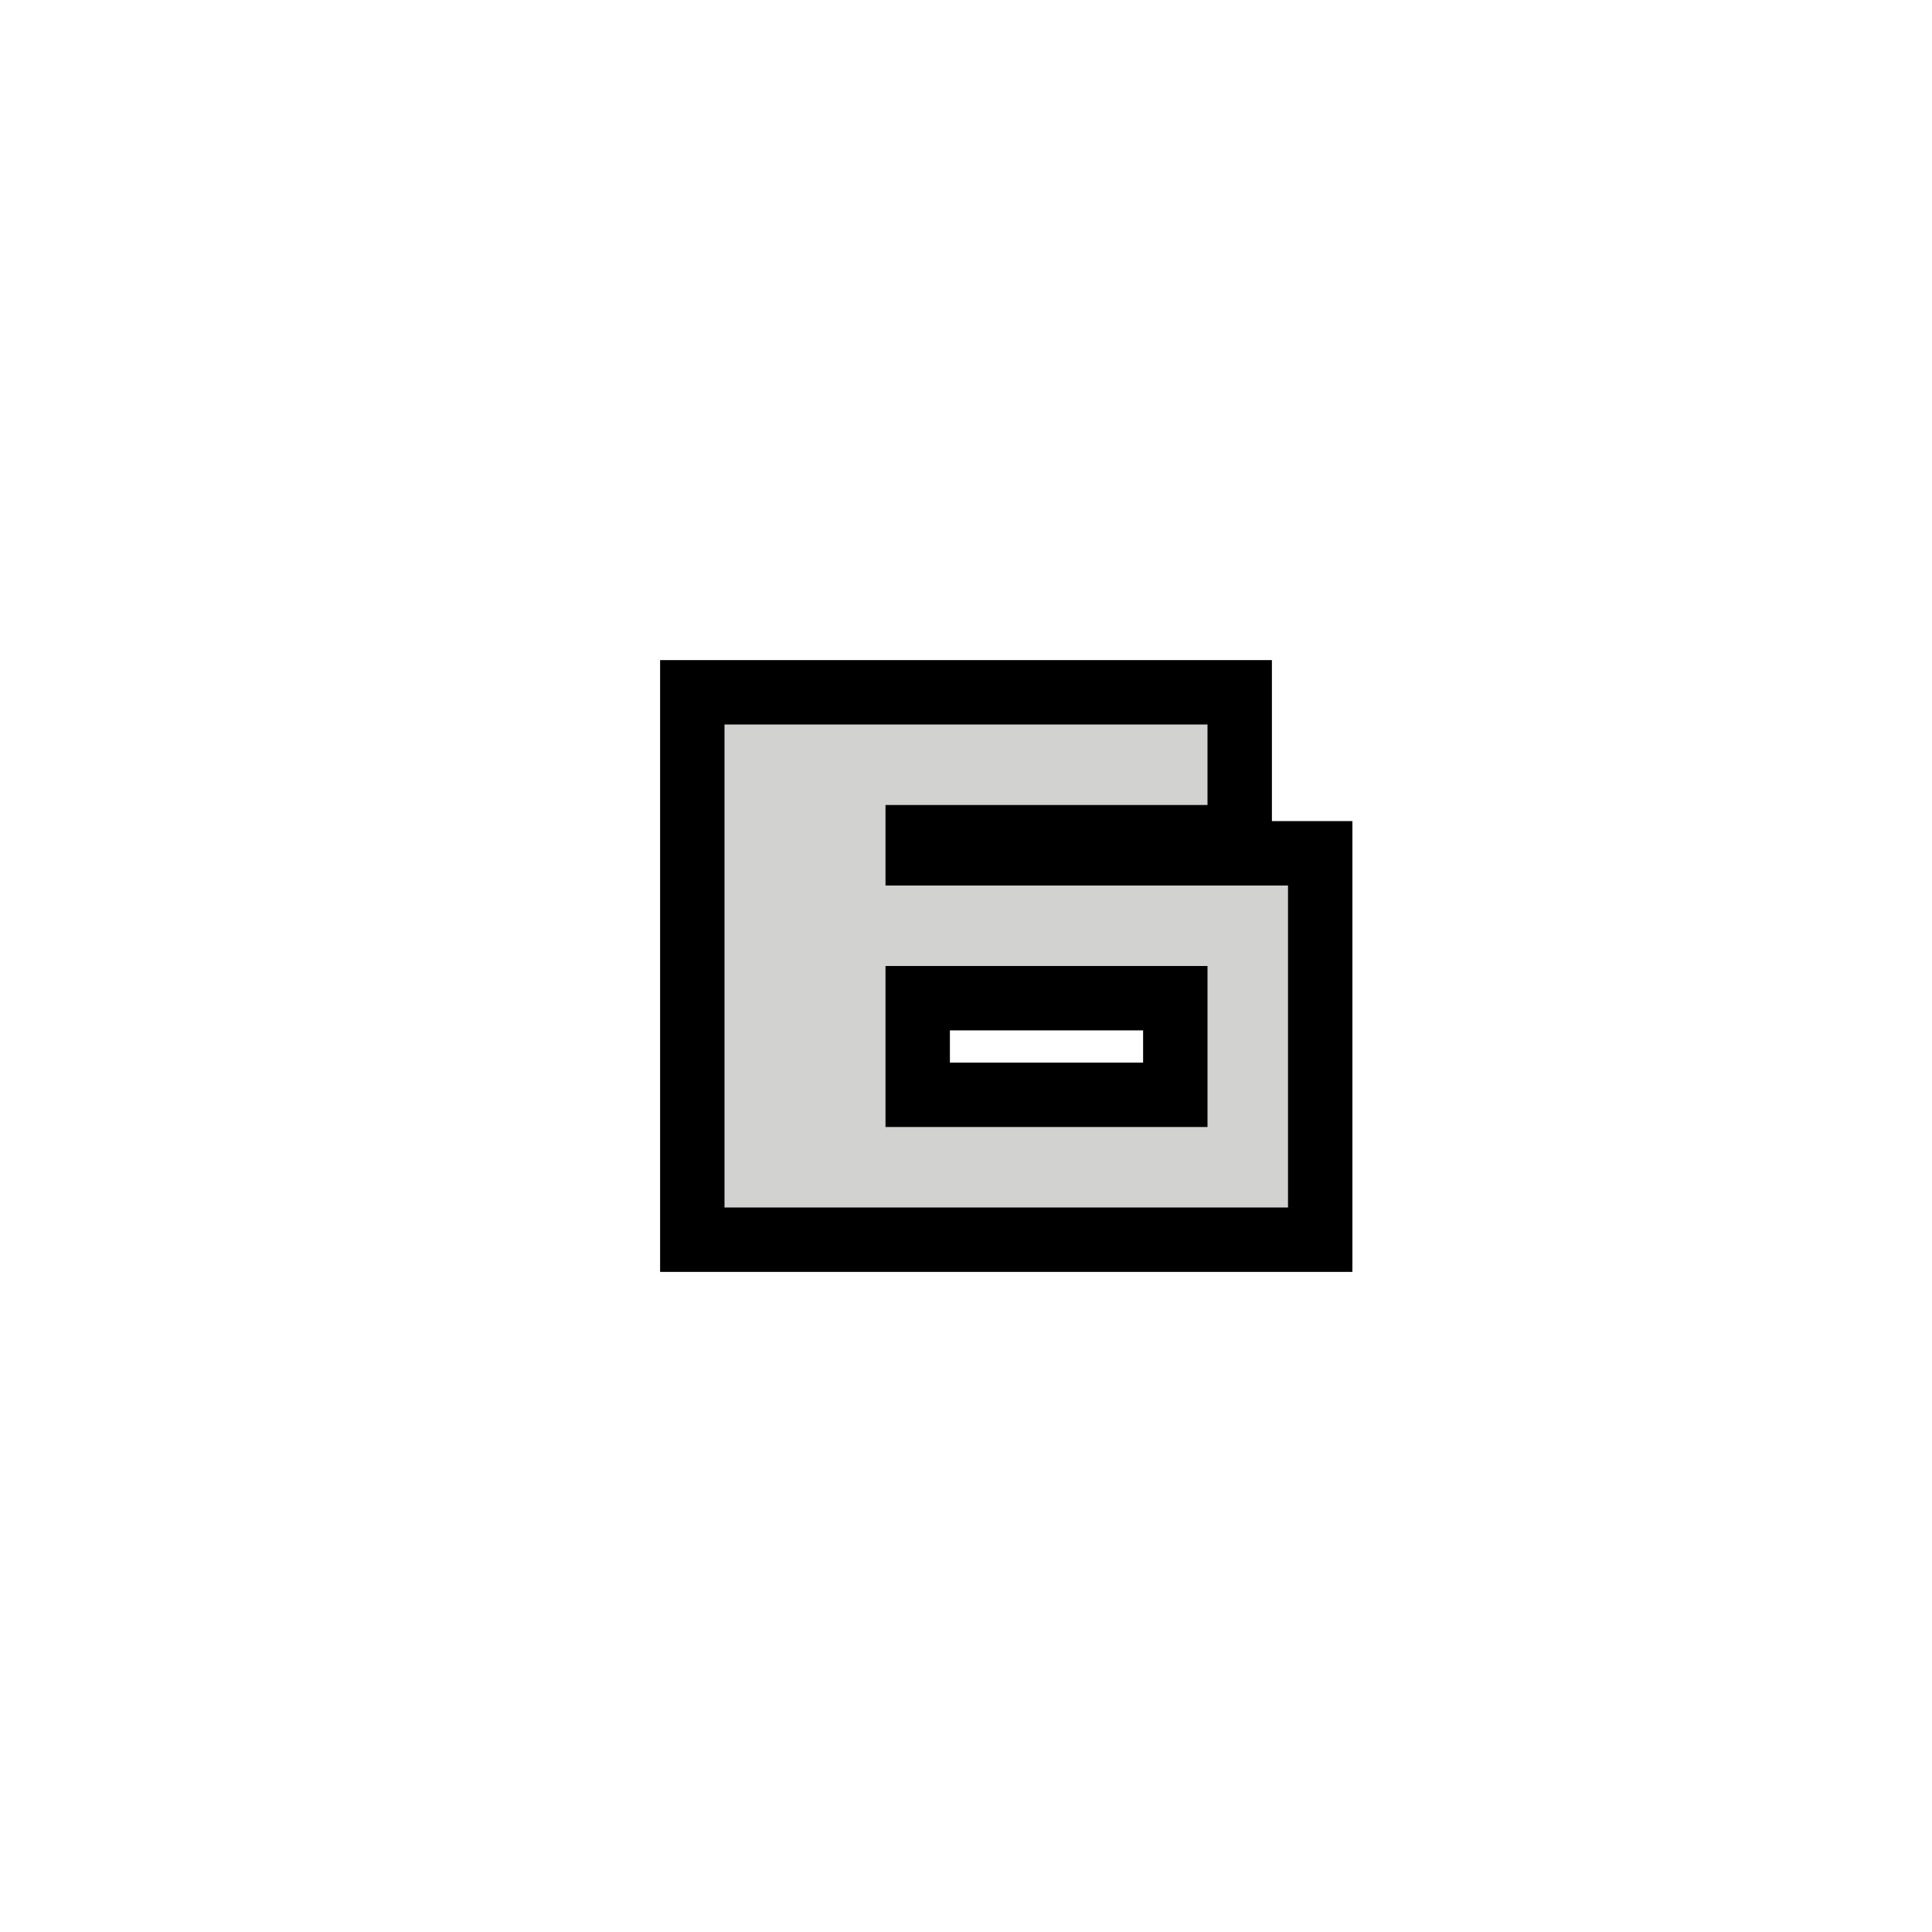
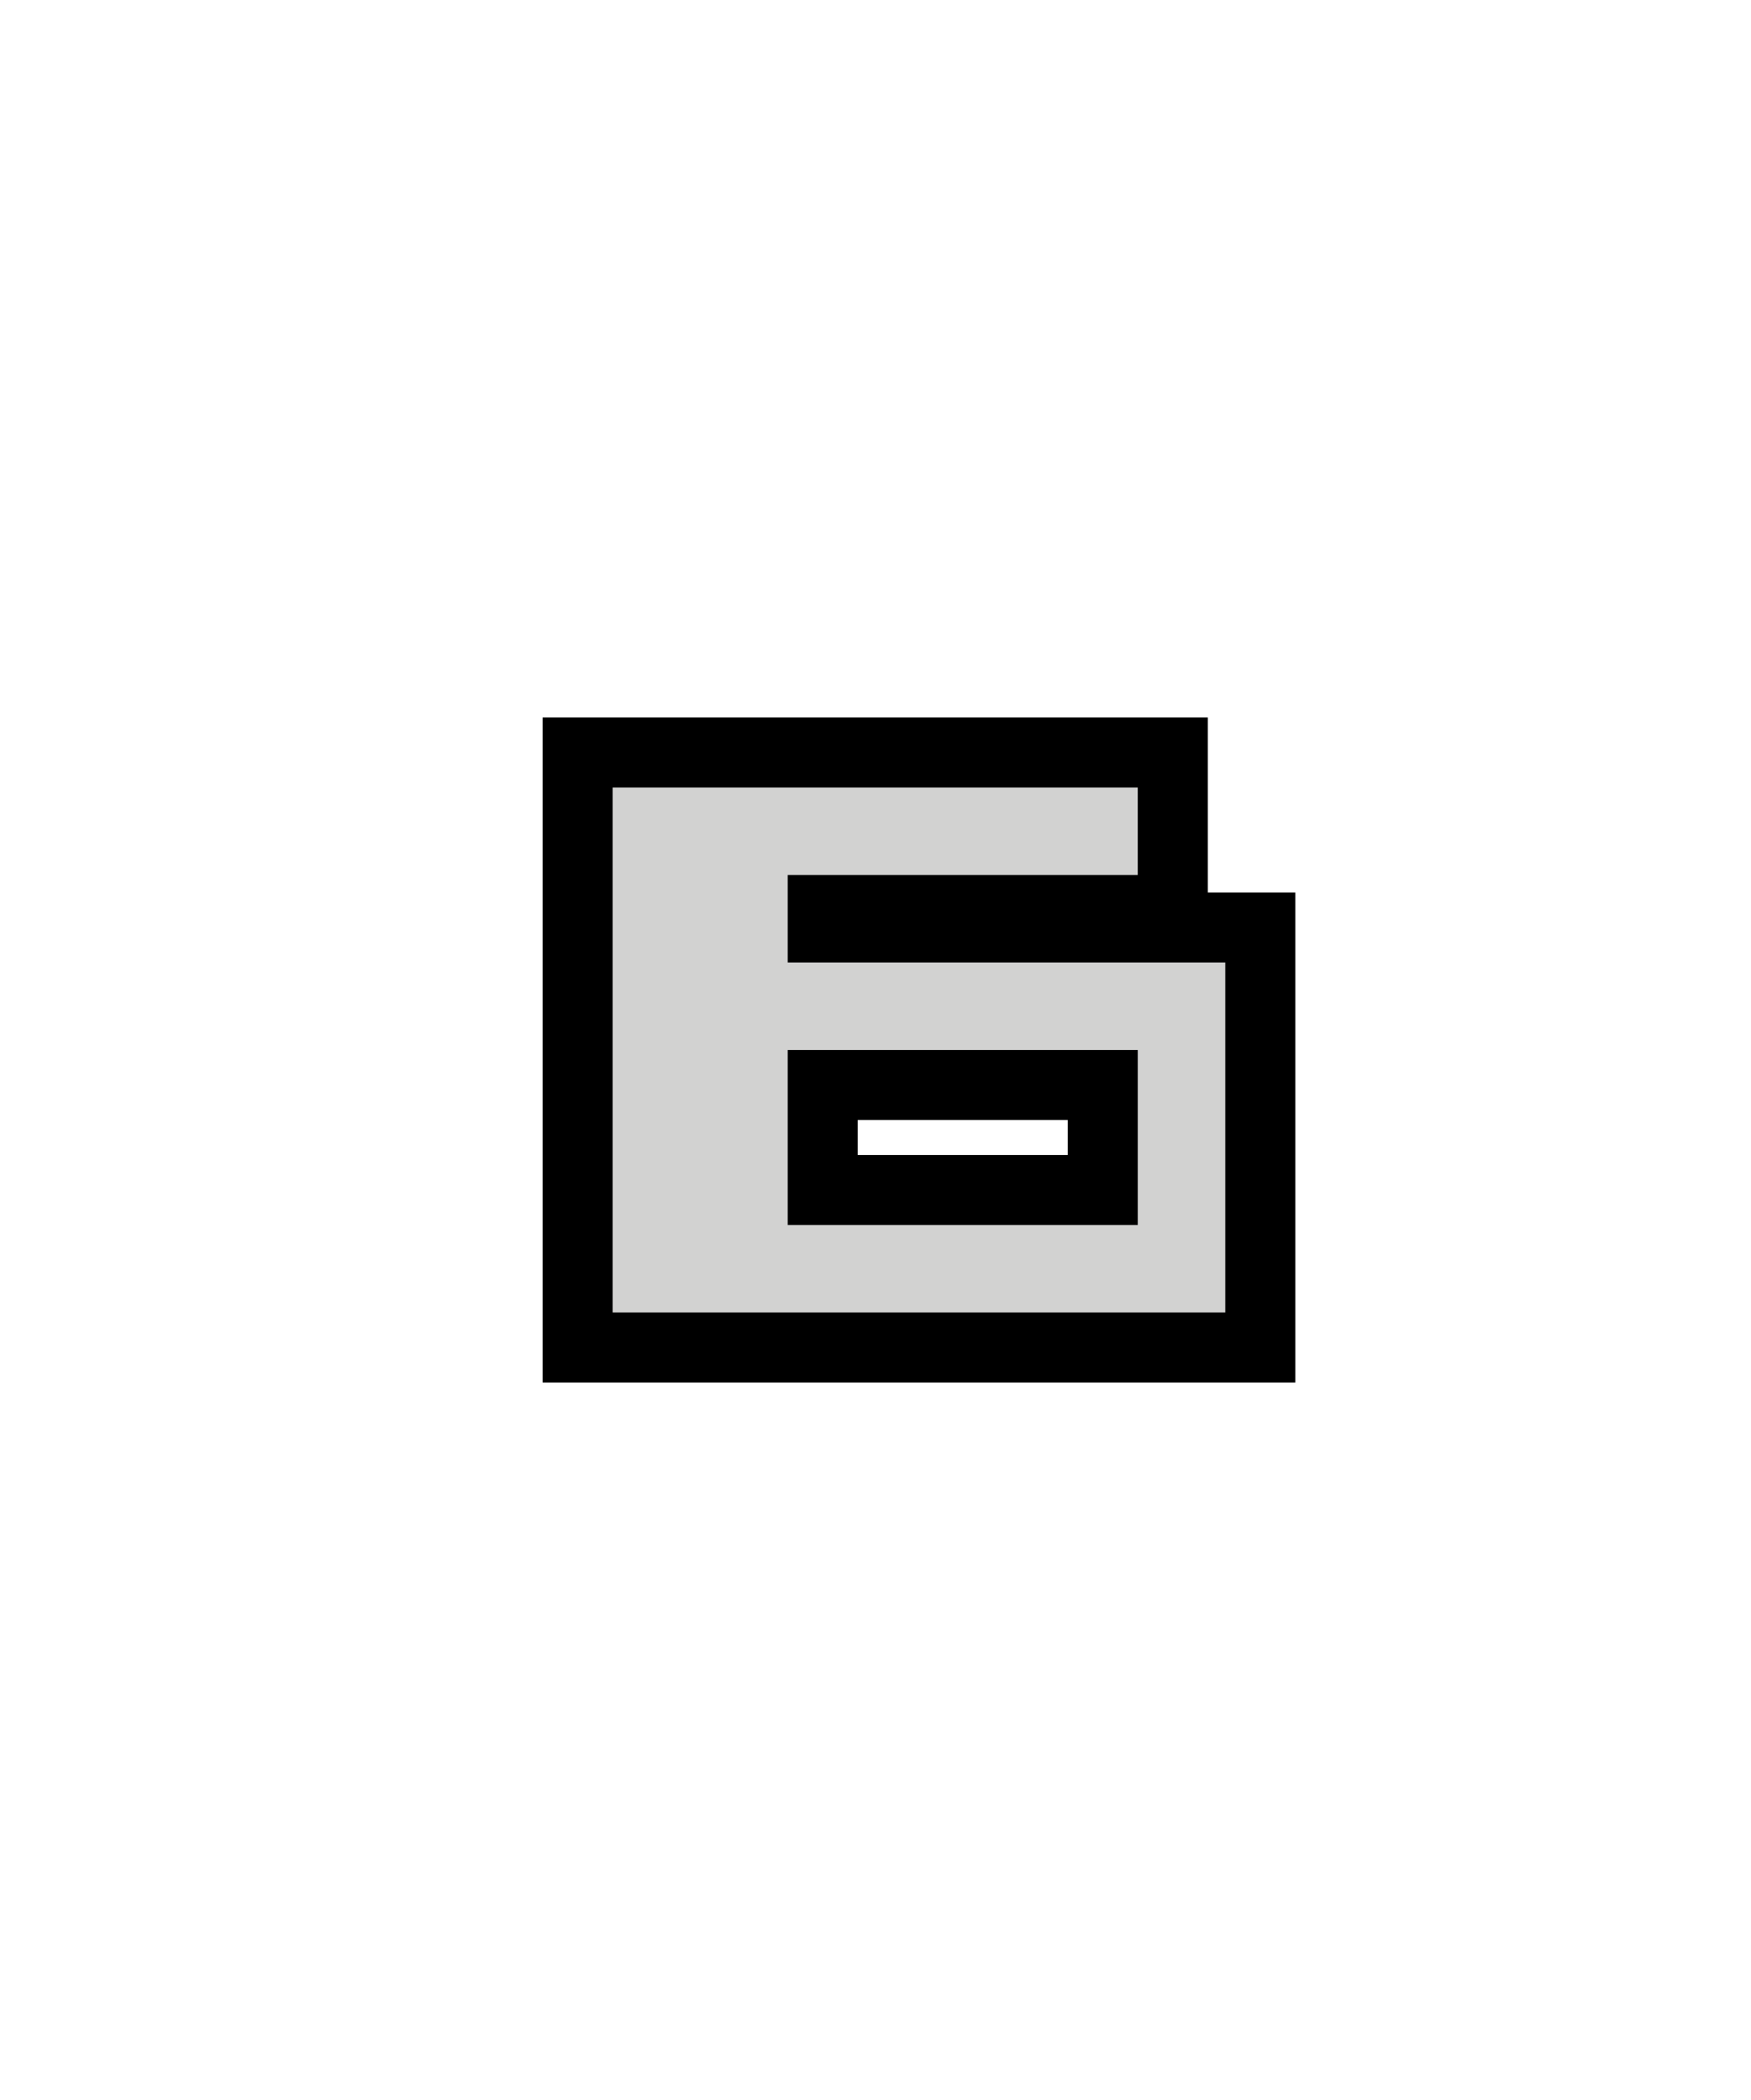
- <svg xmlns="http://www.w3.org/2000/svg" width="24" height="24" version="1.1">
-   <path d="m9 9v6h7v-4h-5v-1h4v-1zm2 3h4v2h-4z" stroke="#000" stroke-width="1.6" />
-   <path d="m9 9v6h7v-4h-5v-1h4v-1zm2 3h4v2h-4z" fill="#d2d2d1" />
+ <svg xmlns="http://www.w3.org/2000/svg" width="20" height="24" version="1.1">
+   <path d="m7 9v6h7v-4h-5v-1h4v-1zm2 3h4v2h-4z" stroke="#000" stroke-width="1.6" />
+   <path d="m7 9v6h7v-4h-5v-1h4v-1zm2 3h4v2h-4z" fill="#d2d2d1" />
</svg>
